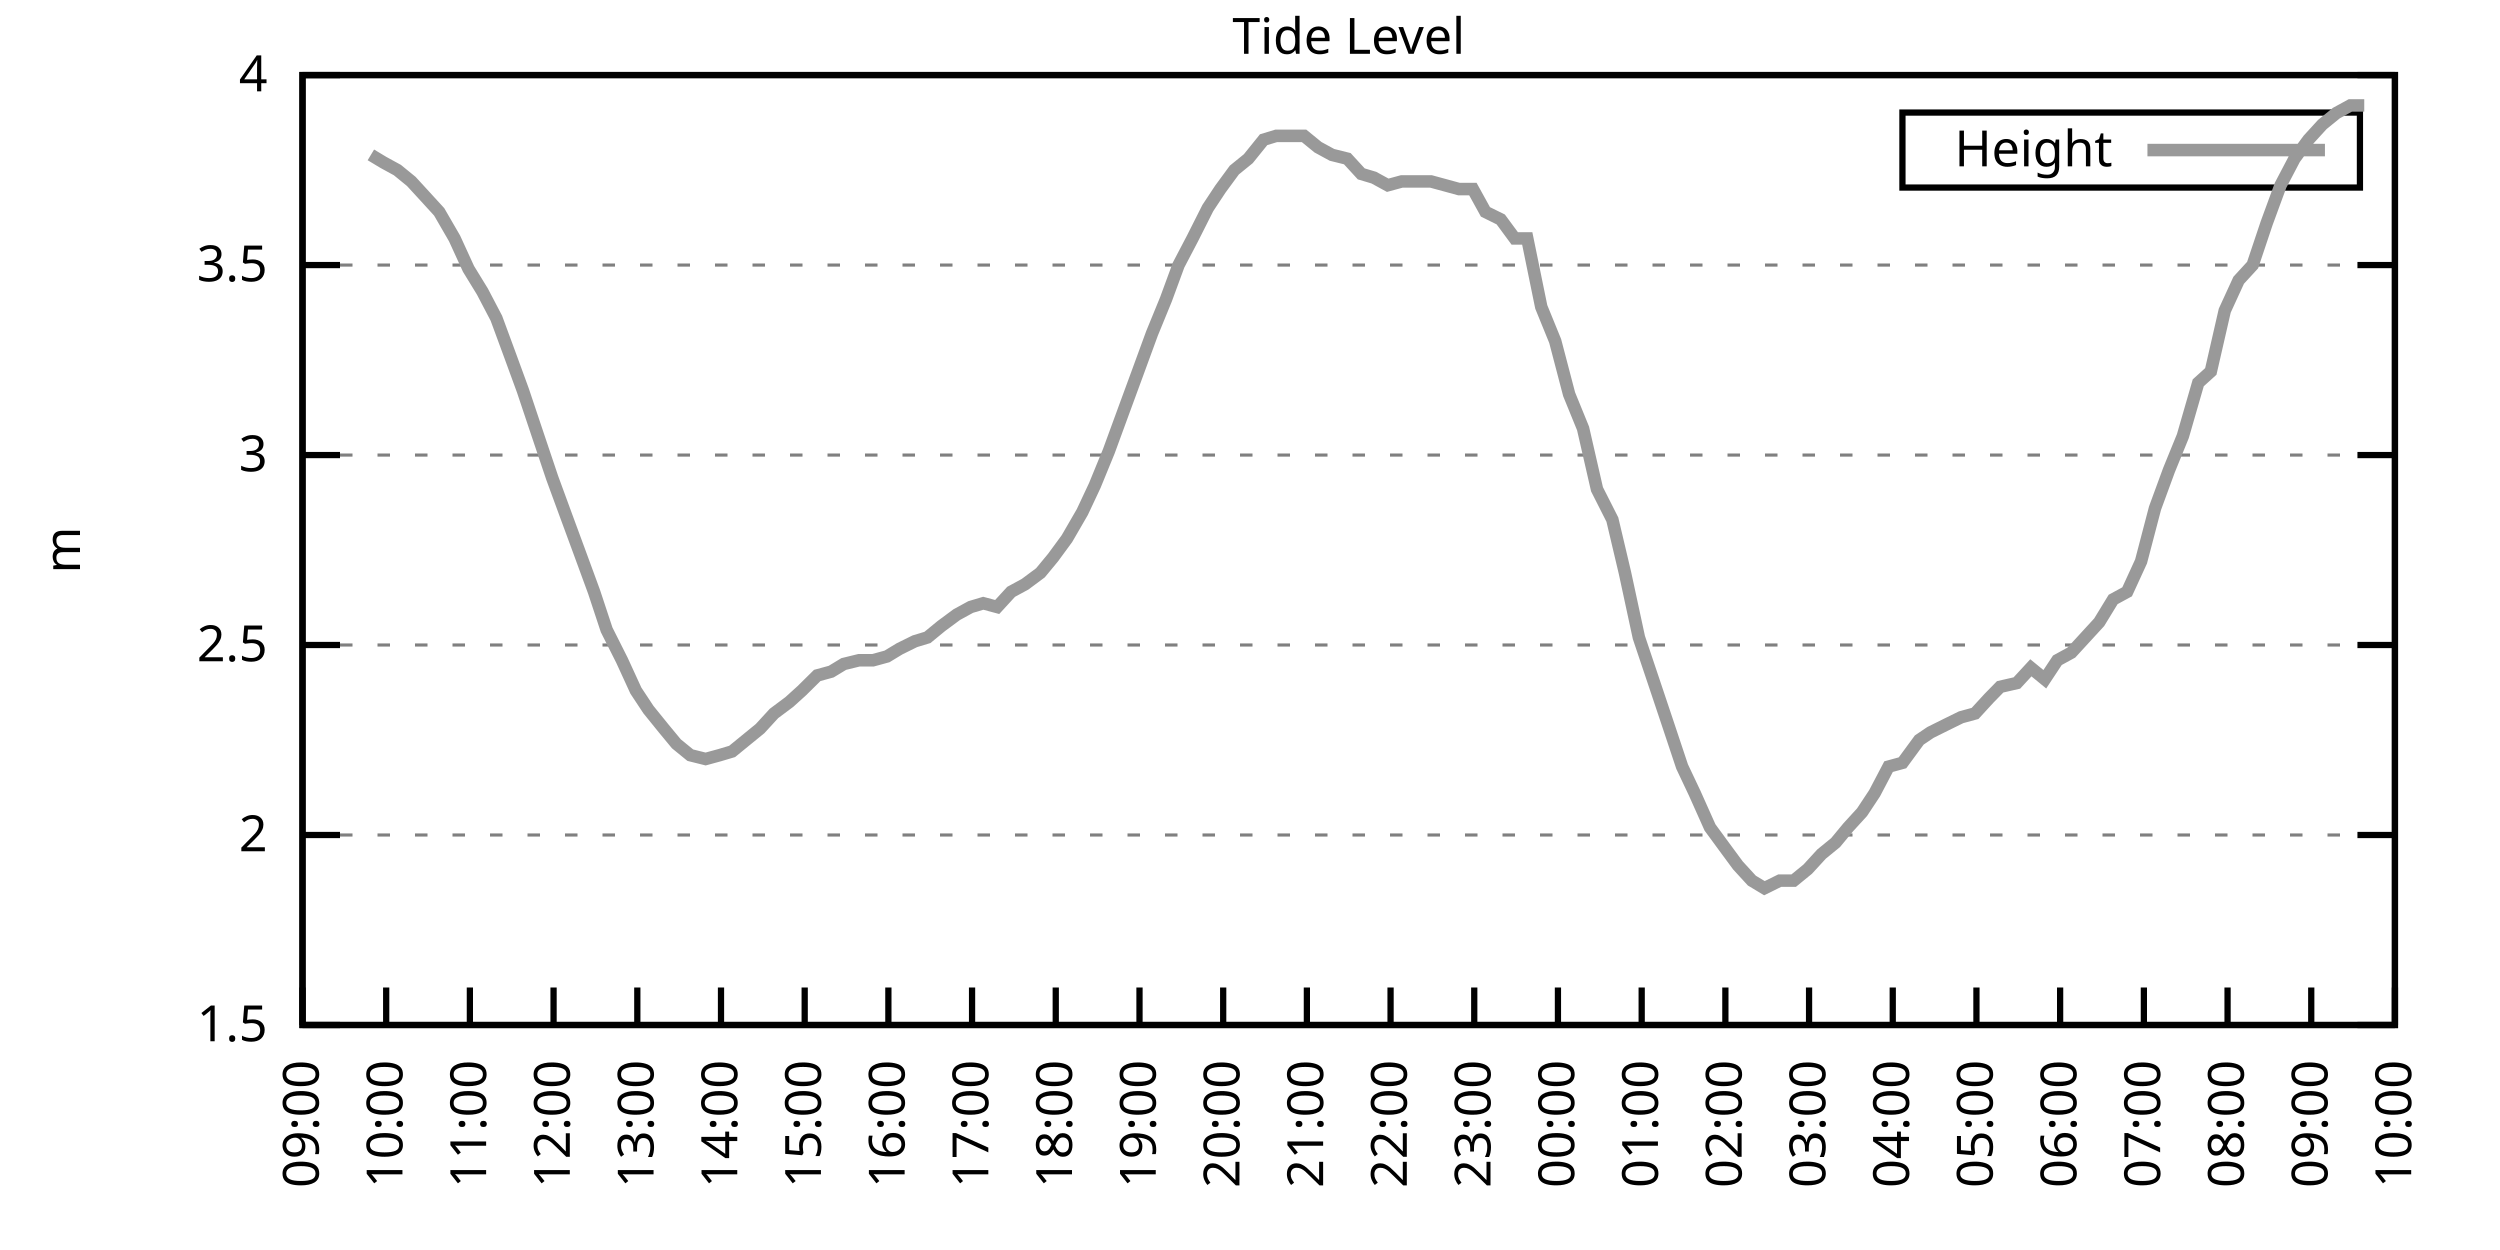
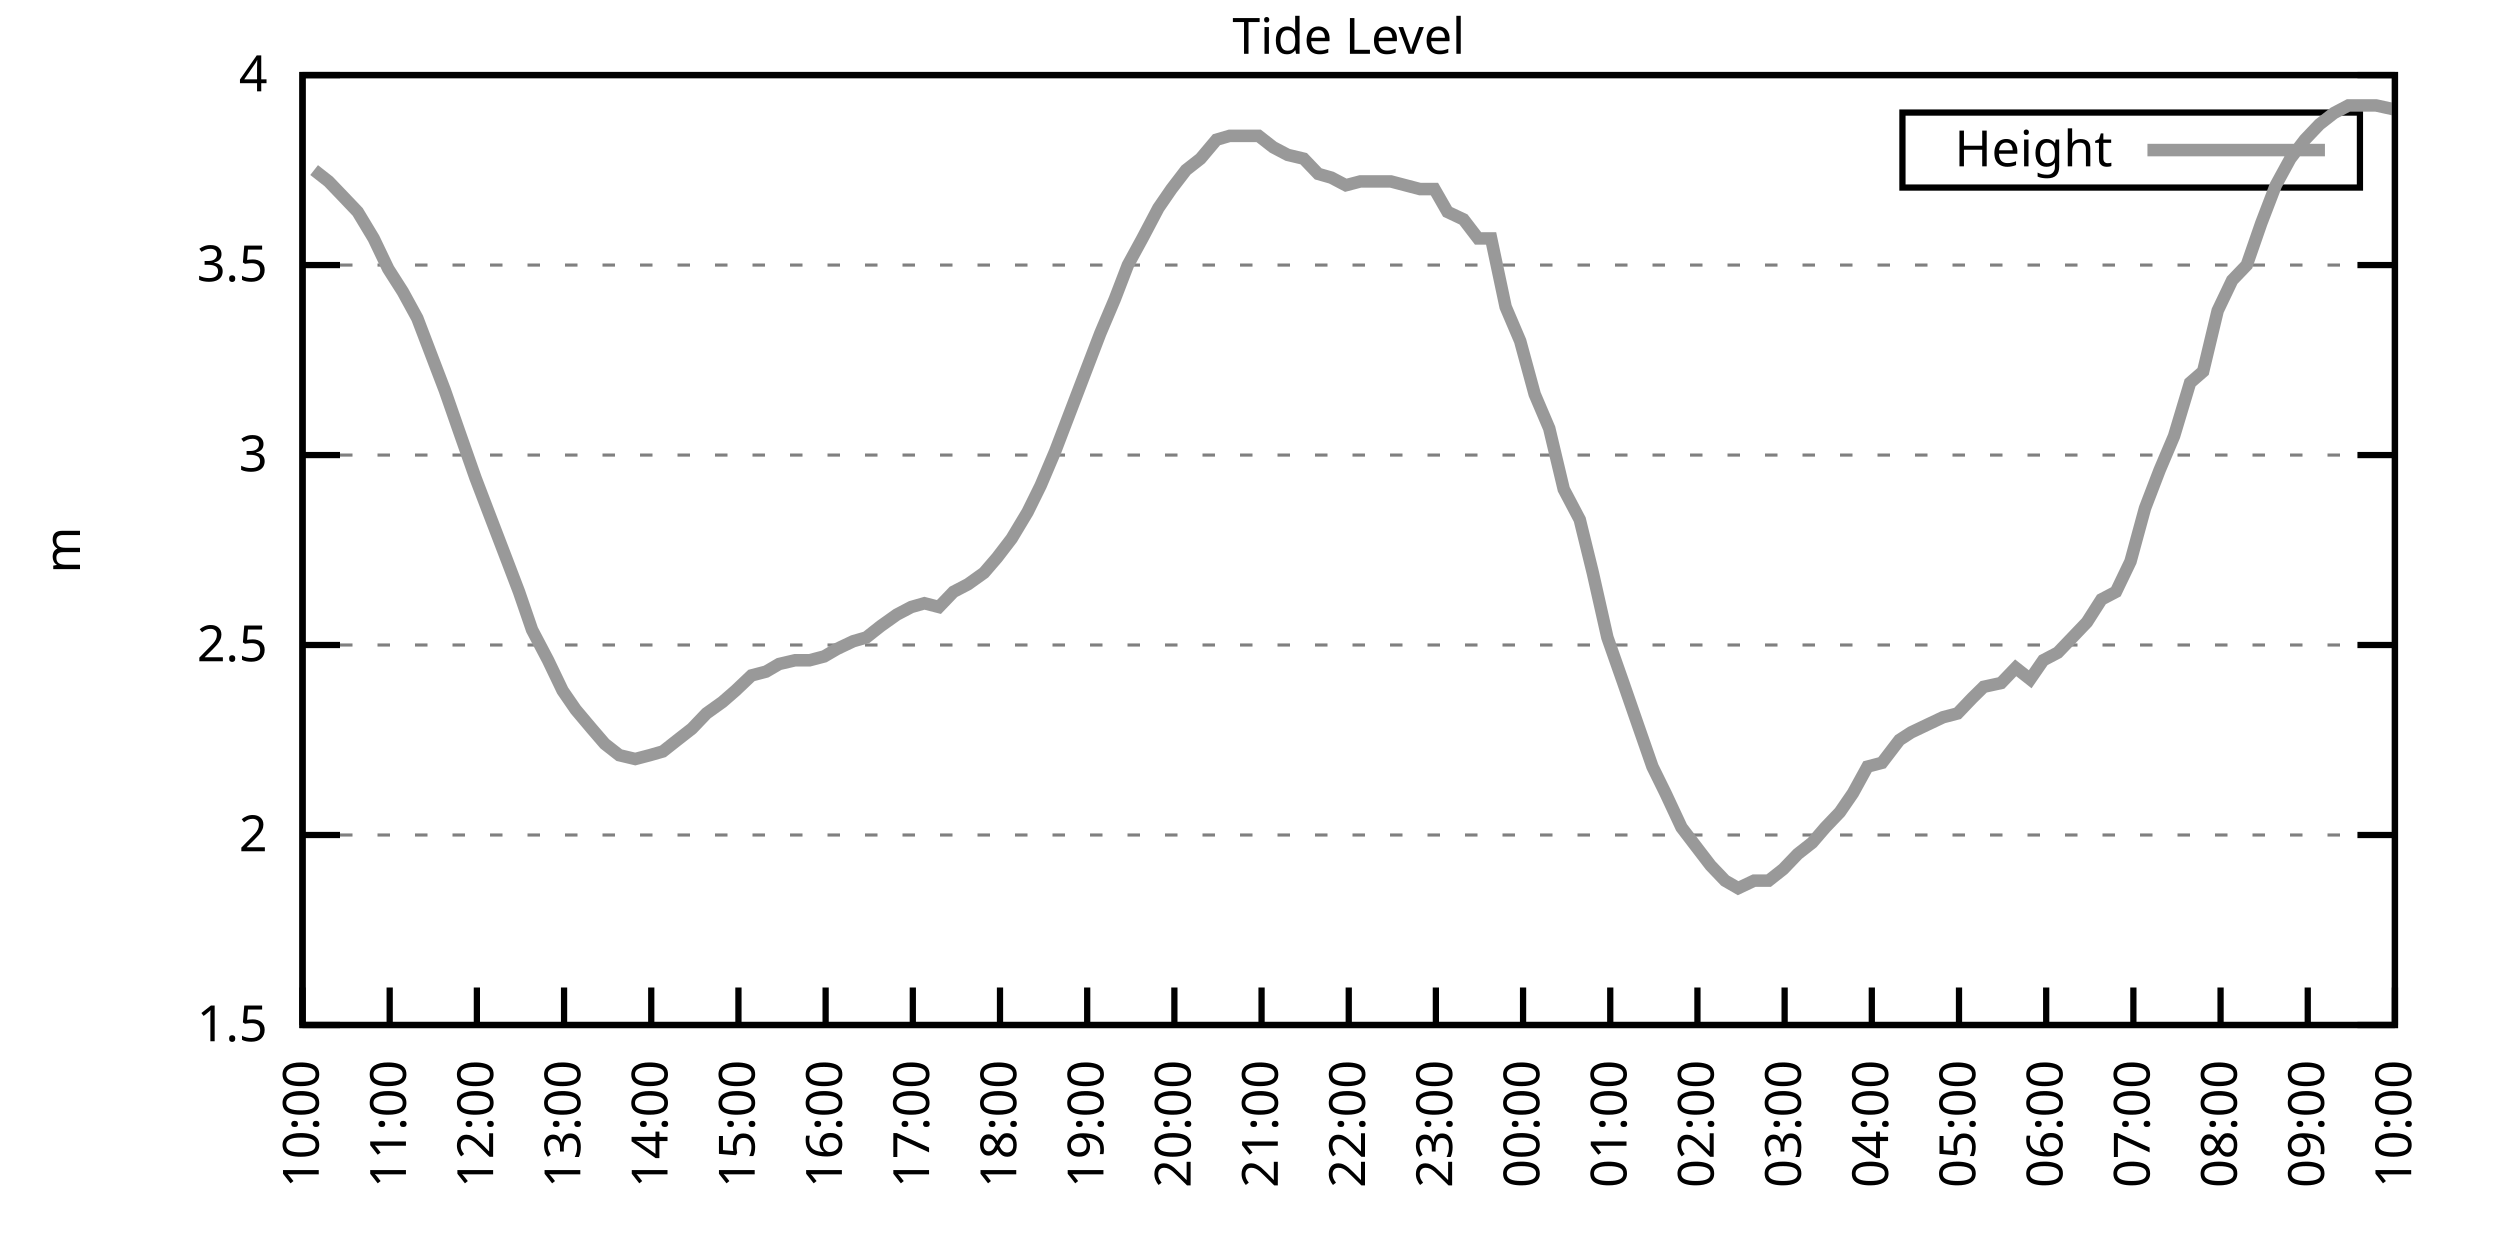
<svg xmlns="http://www.w3.org/2000/svg" xmlns:xlink="http://www.w3.org/1999/xlink" width="400" height="200" viewBox="0 0 400 200">
  <g id="gnuplot_canvas">
    <rect x="0" y="0" width="400" height="200" fill="none" />
    <defs>
      <circle id="gpDot" r="0.5" stroke-width="0.5" stroke="currentColor" />
      <path id="gpPt0" stroke-width="0.333" stroke="currentColor" d="M-1,0 h2 M0,-1 v2" />
      <path id="gpPt1" stroke-width="0.333" stroke="currentColor" d="M-1,-1 L1,1 M1,-1 L-1,1" />
      <path id="gpPt2" stroke-width="0.333" stroke="currentColor" d="M-1,0 L1,0 M0,-1 L0,1 M-1,-1 L1,1 M-1,1 L1,-1" />
      <rect id="gpPt3" stroke-width="0.333" stroke="currentColor" x="-1" y="-1" width="2" height="2" />
      <rect id="gpPt4" stroke-width="0.333" stroke="currentColor" fill="currentColor" x="-1" y="-1" width="2" height="2" />
      <circle id="gpPt5" stroke-width="0.333" stroke="currentColor" cx="0" cy="0" r="1" />
      <use xlink:href="#gpPt5" id="gpPt6" fill="currentColor" stroke="none" />
      <path id="gpPt7" stroke-width="0.333" stroke="currentColor" d="M0,-1.33 L-1.33,0.67 L1.33,0.67 z" />
      <use xlink:href="#gpPt7" id="gpPt8" fill="currentColor" stroke="none" />
      <use xlink:href="#gpPt7" id="gpPt9" stroke="currentColor" transform="rotate(180)" />
      <use xlink:href="#gpPt9" id="gpPt10" fill="currentColor" stroke="none" />
      <use xlink:href="#gpPt3" id="gpPt11" stroke="currentColor" transform="rotate(45)" />
      <use xlink:href="#gpPt11" id="gpPt12" fill="currentColor" stroke="none" />
      <path id="gpPt13" stroke-width="0.333" stroke="currentColor" d="M0,1.330 L1.265,0.411 L0.782,-1.067 L-0.782,-1.076 L-1.265,0.411 z" />
      <use xlink:href="#gpPt13" id="gpPt14" fill="currentColor" stroke="none" />
      <filter id="textbox" filterUnits="objectBoundingBox" x="0" y="0" height="1" width="1">
        <feFlood flood-color="white" flood-opacity="1" result="bgnd" />
        <feComposite in="SourceGraphic" in2="bgnd" operator="atop" />
      </filter>
      <filter id="greybox" filterUnits="objectBoundingBox" x="0" y="0" height="1" width="1">
        <feFlood flood-color="lightgrey" flood-opacity="1" result="grey" />
        <feComposite in="SourceGraphic" in2="grey" operator="atop" />
      </filter>
    </defs>
    <g fill="none" color="white" stroke="currentColor" stroke-width="1.00" stroke-linecap="butt" stroke-linejoin="miter">
</g>
    <g fill="none" color="black" stroke="currentColor" stroke-width="1.00" stroke-linecap="butt" stroke-linejoin="miter">
      <g stroke="none" shape-rendering="crispEdges">
        <polygon fill="rgb(255, 255, 255)" points="48.40,164.00 383.18,164.00 383.18,12.02 48.40,12.02 " />
      </g>
    </g>
    <g fill="none" color="black" stroke="currentColor" stroke-width="1.00" stroke-linecap="butt" stroke-linejoin="miter">
</g>
    <g fill="none" color="black" stroke="black" stroke-width="0.50" stroke-linecap="butt" stroke-linejoin="miter">
</g>
    <g fill="none" color="gray" stroke="currentColor" stroke-width="0.50" stroke-linecap="butt" stroke-linejoin="miter">
      <path stroke="gray" stroke-dasharray="2,4" class="gridline" d="M48.40,164.00 L383.19,164.00  " />
    </g>
    <g fill="none" color="gray" stroke="gray" stroke-width="1.00" stroke-linecap="butt" stroke-linejoin="miter">
</g>
    <g fill="none" color="black" stroke="currentColor" stroke-width="1.00" stroke-linecap="butt" stroke-linejoin="miter">
      <path stroke="black" d="M48.40,164.00 L54.40,164.00 M383.19,164.00 L377.19,164.00  " />
      <g transform="translate(42.80,166.60)" stroke="none" fill="black" font-family="Sans" font-size="8.00" text-anchor="end">
        <text>
          <tspan font-family="Sans"> 1.5</tspan>
        </text>
      </g>
    </g>
    <g fill="none" color="black" stroke="currentColor" stroke-width="1.00" stroke-linecap="butt" stroke-linejoin="miter">
</g>
    <g fill="none" color="black" stroke="black" stroke-width="0.50" stroke-linecap="butt" stroke-linejoin="miter">
</g>
    <g fill="none" color="gray" stroke="currentColor" stroke-width="0.50" stroke-linecap="butt" stroke-linejoin="miter">
      <path stroke="gray" stroke-dasharray="2,4" class="gridline" d="M48.40,133.60 L383.19,133.60  " />
    </g>
    <g fill="none" color="gray" stroke="gray" stroke-width="1.00" stroke-linecap="butt" stroke-linejoin="miter">
</g>
    <g fill="none" color="black" stroke="currentColor" stroke-width="1.00" stroke-linecap="butt" stroke-linejoin="miter">
      <path stroke="black" d="M48.40,133.60 L54.40,133.60 M383.19,133.60 L377.19,133.60  " />
      <g transform="translate(42.80,136.20)" stroke="none" fill="black" font-family="Sans" font-size="8.00" text-anchor="end">
        <text>
          <tspan font-family="Sans"> 2</tspan>
        </text>
      </g>
    </g>
    <g fill="none" color="black" stroke="currentColor" stroke-width="1.00" stroke-linecap="butt" stroke-linejoin="miter">
</g>
    <g fill="none" color="black" stroke="black" stroke-width="0.50" stroke-linecap="butt" stroke-linejoin="miter">
</g>
    <g fill="none" color="gray" stroke="currentColor" stroke-width="0.50" stroke-linecap="butt" stroke-linejoin="miter">
      <path stroke="gray" stroke-dasharray="2,4" class="gridline" d="M48.40,103.20 L383.19,103.20  " />
    </g>
    <g fill="none" color="gray" stroke="gray" stroke-width="1.00" stroke-linecap="butt" stroke-linejoin="miter">
</g>
    <g fill="none" color="black" stroke="currentColor" stroke-width="1.00" stroke-linecap="butt" stroke-linejoin="miter">
      <path stroke="black" d="M48.40,103.20 L54.40,103.20 M383.19,103.20 L377.19,103.20  " />
      <g transform="translate(42.80,105.80)" stroke="none" fill="black" font-family="Sans" font-size="8.00" text-anchor="end">
        <text>
          <tspan font-family="Sans"> 2.5</tspan>
        </text>
      </g>
    </g>
    <g fill="none" color="black" stroke="currentColor" stroke-width="1.00" stroke-linecap="butt" stroke-linejoin="miter">
</g>
    <g fill="none" color="black" stroke="black" stroke-width="0.50" stroke-linecap="butt" stroke-linejoin="miter">
</g>
    <g fill="none" color="gray" stroke="currentColor" stroke-width="0.50" stroke-linecap="butt" stroke-linejoin="miter">
      <path stroke="gray" stroke-dasharray="2,4" class="gridline" d="M48.40,72.81 L383.19,72.81  " />
    </g>
    <g fill="none" color="gray" stroke="gray" stroke-width="1.00" stroke-linecap="butt" stroke-linejoin="miter">
</g>
    <g fill="none" color="black" stroke="currentColor" stroke-width="1.00" stroke-linecap="butt" stroke-linejoin="miter">
      <path stroke="black" d="M48.40,72.81 L54.40,72.81 M383.19,72.81 L377.19,72.81  " />
      <g transform="translate(42.80,75.41)" stroke="none" fill="black" font-family="Sans" font-size="8.00" text-anchor="end">
        <text>
          <tspan font-family="Sans"> 3</tspan>
        </text>
      </g>
    </g>
    <g fill="none" color="black" stroke="currentColor" stroke-width="1.00" stroke-linecap="butt" stroke-linejoin="miter">
</g>
    <g fill="none" color="black" stroke="black" stroke-width="0.50" stroke-linecap="butt" stroke-linejoin="miter">
</g>
    <g fill="none" color="gray" stroke="currentColor" stroke-width="0.50" stroke-linecap="butt" stroke-linejoin="miter">
      <path stroke="gray" stroke-dasharray="2,4" class="gridline" d="M48.40,42.41 L383.19,42.41  " />
    </g>
    <g fill="none" color="gray" stroke="gray" stroke-width="1.00" stroke-linecap="butt" stroke-linejoin="miter">
</g>
    <g fill="none" color="black" stroke="currentColor" stroke-width="1.00" stroke-linecap="butt" stroke-linejoin="miter">
      <path stroke="black" d="M48.40,42.41 L54.40,42.41 M383.19,42.41 L377.19,42.41  " />
      <g transform="translate(42.80,45.01)" stroke="none" fill="black" font-family="Sans" font-size="8.00" text-anchor="end">
        <text>
          <tspan font-family="Sans"> 3.5</tspan>
        </text>
      </g>
    </g>
    <g fill="none" color="black" stroke="currentColor" stroke-width="1.00" stroke-linecap="butt" stroke-linejoin="miter">
</g>
    <g fill="none" color="black" stroke="black" stroke-width="0.50" stroke-linecap="butt" stroke-linejoin="miter">
</g>
    <g fill="none" color="gray" stroke="currentColor" stroke-width="0.50" stroke-linecap="butt" stroke-linejoin="miter">
      <path stroke="gray" stroke-dasharray="2,4" class="gridline" d="M48.40,12.01 L383.19,12.01  " />
    </g>
    <g fill="none" color="gray" stroke="gray" stroke-width="1.00" stroke-linecap="butt" stroke-linejoin="miter">
</g>
    <g fill="none" color="black" stroke="currentColor" stroke-width="1.00" stroke-linecap="butt" stroke-linejoin="miter">
      <path stroke="black" d="M48.40,12.01 L54.40,12.01 M383.19,12.01 L377.19,12.01  " />
      <g transform="translate(42.80,14.61)" stroke="none" fill="black" font-family="Sans" font-size="8.00" text-anchor="end">
        <text>
          <tspan font-family="Sans"> 4</tspan>
        </text>
      </g>
    </g>
    <g fill="none" color="black" stroke="currentColor" stroke-width="1.00" stroke-linecap="butt" stroke-linejoin="miter">
      <path stroke="black" d="M48.40,164.00 L48.40,158.00  " />
      <g transform="translate(51.00,169.60) rotate(270.00)" stroke="none" fill="black" font-family="Sans" font-size="8.00" text-anchor="end">
        <text>
-           <tspan font-family="Sans">09:00</tspan>
-         </text>
-       </g>
-     </g>
-     <g fill="none" color="black" stroke="currentColor" stroke-width="1.00" stroke-linecap="butt" stroke-linejoin="miter">
-       <path stroke="black" d="M61.79,164.00 L61.79,158.00  " />
-       <g transform="translate(64.39,169.60) rotate(270.00)" stroke="none" fill="black" font-family="Sans" font-size="8.00" text-anchor="end">
-         <text>
          <tspan font-family="Sans">10:00</tspan>
        </text>
      </g>
    </g>
    <g fill="none" color="black" stroke="currentColor" stroke-width="1.00" stroke-linecap="butt" stroke-linejoin="miter">
-       <path stroke="black" d="M75.18,164.00 L75.18,158.00  " />
-       <g transform="translate(77.78,169.60) rotate(270.00)" stroke="none" fill="black" font-family="Sans" font-size="8.00" text-anchor="end">
+       <path stroke="black" d="M62.35,164.00 L62.35,158.00  " />
+       <g transform="translate(64.95,169.60) rotate(270.00)" stroke="none" fill="black" font-family="Sans" font-size="8.00" text-anchor="end">
        <text>
          <tspan font-family="Sans">11:00</tspan>
        </text>
      </g>
    </g>
    <g fill="none" color="black" stroke="currentColor" stroke-width="1.00" stroke-linecap="butt" stroke-linejoin="miter">
-       <path stroke="black" d="M88.57,164.00 L88.57,158.00  " />
-       <g transform="translate(91.17,169.60) rotate(270.00)" stroke="none" fill="black" font-family="Sans" font-size="8.00" text-anchor="end">
+       <path stroke="black" d="M76.30,164.00 L76.30,158.00  " />
+       <g transform="translate(78.90,169.60) rotate(270.00)" stroke="none" fill="black" font-family="Sans" font-size="8.00" text-anchor="end">
        <text>
          <tspan font-family="Sans">12:00</tspan>
        </text>
      </g>
    </g>
    <g fill="none" color="black" stroke="currentColor" stroke-width="1.00" stroke-linecap="butt" stroke-linejoin="miter">
-       <path stroke="black" d="M101.97,164.00 L101.97,158.00  " />
-       <g transform="translate(104.57,169.60) rotate(270.00)" stroke="none" fill="black" font-family="Sans" font-size="8.00" text-anchor="end">
+       <path stroke="black" d="M90.25,164.00 L90.25,158.00  " />
+       <g transform="translate(92.85,169.60) rotate(270.00)" stroke="none" fill="black" font-family="Sans" font-size="8.00" text-anchor="end">
        <text>
          <tspan font-family="Sans">13:00</tspan>
        </text>
      </g>
    </g>
    <g fill="none" color="black" stroke="currentColor" stroke-width="1.00" stroke-linecap="butt" stroke-linejoin="miter">
-       <path stroke="black" d="M115.36,164.00 L115.36,158.00  " />
-       <g transform="translate(117.96,169.60) rotate(270.00)" stroke="none" fill="black" font-family="Sans" font-size="8.00" text-anchor="end">
+       <path stroke="black" d="M104.20,164.00 L104.20,158.00  " />
+       <g transform="translate(106.80,169.60) rotate(270.00)" stroke="none" fill="black" font-family="Sans" font-size="8.00" text-anchor="end">
        <text>
          <tspan font-family="Sans">14:00</tspan>
        </text>
      </g>
    </g>
    <g fill="none" color="black" stroke="currentColor" stroke-width="1.00" stroke-linecap="butt" stroke-linejoin="miter">
-       <path stroke="black" d="M128.75,164.00 L128.75,158.00  " />
-       <g transform="translate(131.35,169.60) rotate(270.00)" stroke="none" fill="black" font-family="Sans" font-size="8.00" text-anchor="end">
+       <path stroke="black" d="M118.15,164.00 L118.15,158.00  " />
+       <g transform="translate(120.75,169.60) rotate(270.00)" stroke="none" fill="black" font-family="Sans" font-size="8.00" text-anchor="end">
        <text>
          <tspan font-family="Sans">15:00</tspan>
        </text>
      </g>
    </g>
    <g fill="none" color="black" stroke="currentColor" stroke-width="1.00" stroke-linecap="butt" stroke-linejoin="miter">
-       <path stroke="black" d="M142.14,164.00 L142.14,158.00  " />
-       <g transform="translate(144.74,169.60) rotate(270.00)" stroke="none" fill="black" font-family="Sans" font-size="8.00" text-anchor="end">
+       <path stroke="black" d="M132.10,164.00 L132.10,158.00  " />
+       <g transform="translate(134.70,169.60) rotate(270.00)" stroke="none" fill="black" font-family="Sans" font-size="8.00" text-anchor="end">
        <text>
          <tspan font-family="Sans">16:00</tspan>
        </text>
      </g>
    </g>
    <g fill="none" color="black" stroke="currentColor" stroke-width="1.00" stroke-linecap="butt" stroke-linejoin="miter">
-       <path stroke="black" d="M155.53,164.00 L155.53,158.00  " />
-       <g transform="translate(158.13,169.60) rotate(270.00)" stroke="none" fill="black" font-family="Sans" font-size="8.00" text-anchor="end">
+       <path stroke="black" d="M146.05,164.00 L146.05,158.00  " />
+       <g transform="translate(148.65,169.60) rotate(270.00)" stroke="none" fill="black" font-family="Sans" font-size="8.00" text-anchor="end">
        <text>
          <tspan font-family="Sans">17:00</tspan>
        </text>
      </g>
    </g>
    <g fill="none" color="black" stroke="currentColor" stroke-width="1.00" stroke-linecap="butt" stroke-linejoin="miter">
-       <path stroke="black" d="M168.92,164.00 L168.92,158.00  " />
-       <g transform="translate(171.52,169.60) rotate(270.00)" stroke="none" fill="black" font-family="Sans" font-size="8.00" text-anchor="end">
+       <path stroke="black" d="M160.00,164.00 L160.00,158.00  " />
+       <g transform="translate(162.60,169.60) rotate(270.00)" stroke="none" fill="black" font-family="Sans" font-size="8.00" text-anchor="end">
        <text>
          <tspan font-family="Sans">18:00</tspan>
        </text>
      </g>
    </g>
    <g fill="none" color="black" stroke="currentColor" stroke-width="1.00" stroke-linecap="butt" stroke-linejoin="miter">
-       <path stroke="black" d="M182.32,164.00 L182.32,158.00  " />
-       <g transform="translate(184.92,169.60) rotate(270.00)" stroke="none" fill="black" font-family="Sans" font-size="8.00" text-anchor="end">
+       <path stroke="black" d="M173.95,164.00 L173.95,158.00  " />
+       <g transform="translate(176.55,169.60) rotate(270.00)" stroke="none" fill="black" font-family="Sans" font-size="8.00" text-anchor="end">
        <text>
          <tspan font-family="Sans">19:00</tspan>
        </text>
      </g>
    </g>
    <g fill="none" color="black" stroke="currentColor" stroke-width="1.00" stroke-linecap="butt" stroke-linejoin="miter">
-       <path stroke="black" d="M195.71,164.00 L195.71,158.00  " />
-       <g transform="translate(198.31,169.60) rotate(270.00)" stroke="none" fill="black" font-family="Sans" font-size="8.00" text-anchor="end">
+       <path stroke="black" d="M187.90,164.00 L187.90,158.00  " />
+       <g transform="translate(190.50,169.60) rotate(270.00)" stroke="none" fill="black" font-family="Sans" font-size="8.00" text-anchor="end">
        <text>
          <tspan font-family="Sans">20:00</tspan>
        </text>
      </g>
    </g>
    <g fill="none" color="black" stroke="currentColor" stroke-width="1.00" stroke-linecap="butt" stroke-linejoin="miter">
-       <path stroke="black" d="M209.10,164.00 L209.10,158.00  " />
-       <g transform="translate(211.70,169.60) rotate(270.00)" stroke="none" fill="black" font-family="Sans" font-size="8.00" text-anchor="end">
+       <path stroke="black" d="M201.85,164.00 L201.85,158.00  " />
+       <g transform="translate(204.45,169.60) rotate(270.00)" stroke="none" fill="black" font-family="Sans" font-size="8.00" text-anchor="end">
        <text>
          <tspan font-family="Sans">21:00</tspan>
        </text>
      </g>
    </g>
    <g fill="none" color="black" stroke="currentColor" stroke-width="1.00" stroke-linecap="butt" stroke-linejoin="miter">
-       <path stroke="black" d="M222.49,164.00 L222.49,158.00  " />
-       <g transform="translate(225.09,169.60) rotate(270.00)" stroke="none" fill="black" font-family="Sans" font-size="8.00" text-anchor="end">
+       <path stroke="black" d="M215.80,164.00 L215.80,158.00  " />
+       <g transform="translate(218.40,169.60) rotate(270.00)" stroke="none" fill="black" font-family="Sans" font-size="8.00" text-anchor="end">
        <text>
          <tspan font-family="Sans">22:00</tspan>
        </text>
      </g>
    </g>
    <g fill="none" color="black" stroke="currentColor" stroke-width="1.00" stroke-linecap="butt" stroke-linejoin="miter">
-       <path stroke="black" d="M235.88,164.00 L235.88,158.00  " />
-       <g transform="translate(238.48,169.60) rotate(270.00)" stroke="none" fill="black" font-family="Sans" font-size="8.00" text-anchor="end">
+       <path stroke="black" d="M229.74,164.00 L229.74,158.00  " />
+       <g transform="translate(232.34,169.60) rotate(270.00)" stroke="none" fill="black" font-family="Sans" font-size="8.00" text-anchor="end">
        <text>
          <tspan font-family="Sans">23:00</tspan>
        </text>
      </g>
    </g>
    <g fill="none" color="black" stroke="currentColor" stroke-width="1.00" stroke-linecap="butt" stroke-linejoin="miter">
-       <path stroke="black" d="M249.27,164.00 L249.27,158.00  " />
-       <g transform="translate(251.87,169.60) rotate(270.00)" stroke="none" fill="black" font-family="Sans" font-size="8.00" text-anchor="end">
+       <path stroke="black" d="M243.69,164.00 L243.69,158.00  " />
+       <g transform="translate(246.29,169.60) rotate(270.00)" stroke="none" fill="black" font-family="Sans" font-size="8.00" text-anchor="end">
        <text>
          <tspan font-family="Sans">00:00</tspan>
        </text>
      </g>
    </g>
    <g fill="none" color="black" stroke="currentColor" stroke-width="1.00" stroke-linecap="butt" stroke-linejoin="miter">
-       <path stroke="black" d="M262.67,164.00 L262.67,158.00  " />
-       <g transform="translate(265.27,169.60) rotate(270.00)" stroke="none" fill="black" font-family="Sans" font-size="8.00" text-anchor="end">
+       <path stroke="black" d="M257.64,164.00 L257.64,158.00  " />
+       <g transform="translate(260.24,169.60) rotate(270.00)" stroke="none" fill="black" font-family="Sans" font-size="8.00" text-anchor="end">
        <text>
          <tspan font-family="Sans">01:00</tspan>
        </text>
      </g>
    </g>
    <g fill="none" color="black" stroke="currentColor" stroke-width="1.00" stroke-linecap="butt" stroke-linejoin="miter">
-       <path stroke="black" d="M276.06,164.00 L276.06,158.00  " />
-       <g transform="translate(278.66,169.60) rotate(270.00)" stroke="none" fill="black" font-family="Sans" font-size="8.00" text-anchor="end">
+       <path stroke="black" d="M271.59,164.00 L271.59,158.00  " />
+       <g transform="translate(274.19,169.60) rotate(270.00)" stroke="none" fill="black" font-family="Sans" font-size="8.00" text-anchor="end">
        <text>
          <tspan font-family="Sans">02:00</tspan>
        </text>
      </g>
    </g>
    <g fill="none" color="black" stroke="currentColor" stroke-width="1.00" stroke-linecap="butt" stroke-linejoin="miter">
-       <path stroke="black" d="M289.45,164.00 L289.45,158.00  " />
-       <g transform="translate(292.05,169.60) rotate(270.00)" stroke="none" fill="black" font-family="Sans" font-size="8.00" text-anchor="end">
+       <path stroke="black" d="M285.54,164.00 L285.54,158.00  " />
+       <g transform="translate(288.14,169.60) rotate(270.00)" stroke="none" fill="black" font-family="Sans" font-size="8.00" text-anchor="end">
        <text>
          <tspan font-family="Sans">03:00</tspan>
        </text>
      </g>
    </g>
    <g fill="none" color="black" stroke="currentColor" stroke-width="1.00" stroke-linecap="butt" stroke-linejoin="miter">
-       <path stroke="black" d="M302.84,164.00 L302.84,158.00  " />
-       <g transform="translate(305.44,169.60) rotate(270.00)" stroke="none" fill="black" font-family="Sans" font-size="8.00" text-anchor="end">
+       <path stroke="black" d="M299.49,164.00 L299.49,158.00  " />
+       <g transform="translate(302.09,169.60) rotate(270.00)" stroke="none" fill="black" font-family="Sans" font-size="8.00" text-anchor="end">
        <text>
          <tspan font-family="Sans">04:00</tspan>
        </text>
      </g>
    </g>
    <g fill="none" color="black" stroke="currentColor" stroke-width="1.00" stroke-linecap="butt" stroke-linejoin="miter">
-       <path stroke="black" d="M316.23,164.00 L316.23,158.00  " />
-       <g transform="translate(318.83,169.60) rotate(270.00)" stroke="none" fill="black" font-family="Sans" font-size="8.00" text-anchor="end">
+       <path stroke="black" d="M313.44,164.00 L313.44,158.00  " />
+       <g transform="translate(316.04,169.60) rotate(270.00)" stroke="none" fill="black" font-family="Sans" font-size="8.00" text-anchor="end">
        <text>
          <tspan font-family="Sans">05:00</tspan>
        </text>
      </g>
    </g>
    <g fill="none" color="black" stroke="currentColor" stroke-width="1.00" stroke-linecap="butt" stroke-linejoin="miter">
-       <path stroke="black" d="M329.62,164.00 L329.62,158.00  " />
-       <g transform="translate(332.22,169.60) rotate(270.00)" stroke="none" fill="black" font-family="Sans" font-size="8.00" text-anchor="end">
+       <path stroke="black" d="M327.39,164.00 L327.39,158.00  " />
+       <g transform="translate(329.99,169.60) rotate(270.00)" stroke="none" fill="black" font-family="Sans" font-size="8.00" text-anchor="end">
        <text>
          <tspan font-family="Sans">06:00</tspan>
        </text>
      </g>
    </g>
    <g fill="none" color="black" stroke="currentColor" stroke-width="1.00" stroke-linecap="butt" stroke-linejoin="miter">
-       <path stroke="black" d="M343.02,164.00 L343.02,158.00  " />
-       <g transform="translate(345.62,169.60) rotate(270.00)" stroke="none" fill="black" font-family="Sans" font-size="8.00" text-anchor="end">
+       <path stroke="black" d="M341.34,164.00 L341.34,158.00  " />
+       <g transform="translate(343.94,169.60) rotate(270.00)" stroke="none" fill="black" font-family="Sans" font-size="8.00" text-anchor="end">
        <text>
          <tspan font-family="Sans">07:00</tspan>
        </text>
      </g>
    </g>
    <g fill="none" color="black" stroke="currentColor" stroke-width="1.00" stroke-linecap="butt" stroke-linejoin="miter">
-       <path stroke="black" d="M356.41,164.00 L356.41,158.00  " />
-       <g transform="translate(359.01,169.60) rotate(270.00)" stroke="none" fill="black" font-family="Sans" font-size="8.00" text-anchor="end">
+       <path stroke="black" d="M355.29,164.00 L355.29,158.00  " />
+       <g transform="translate(357.89,169.60) rotate(270.00)" stroke="none" fill="black" font-family="Sans" font-size="8.00" text-anchor="end">
        <text>
          <tspan font-family="Sans">08:00</tspan>
        </text>
      </g>
    </g>
    <g fill="none" color="black" stroke="currentColor" stroke-width="1.00" stroke-linecap="butt" stroke-linejoin="miter">
-       <path stroke="black" d="M369.80,164.00 L369.80,158.00  " />
-       <g transform="translate(372.40,169.60) rotate(270.00)" stroke="none" fill="black" font-family="Sans" font-size="8.00" text-anchor="end">
+       <path stroke="black" d="M369.24,164.00 L369.24,158.00  " />
+       <g transform="translate(371.84,169.60) rotate(270.00)" stroke="none" fill="black" font-family="Sans" font-size="8.00" text-anchor="end">
        <text>
          <tspan font-family="Sans">09:00</tspan>
        </text>
      </g>
    </g>
    <g fill="none" color="black" stroke="currentColor" stroke-width="1.00" stroke-linecap="butt" stroke-linejoin="miter">
      <path stroke="black" d="M383.19,164.00 L383.19,158.00  " />
      <g transform="translate(385.79,169.60) rotate(270.00)" stroke="none" fill="black" font-family="Sans" font-size="8.00" text-anchor="end">
        <text>
          <tspan font-family="Sans">10:00</tspan>
        </text>
      </g>
    </g>
    <g fill="none" color="black" stroke="currentColor" stroke-width="1.00" stroke-linecap="butt" stroke-linejoin="miter">
</g>
    <g fill="none" color="black" stroke="currentColor" stroke-width="1.00" stroke-linecap="butt" stroke-linejoin="miter">
      <path stroke="black" d="M48.40,12.01 L48.40,164.00 L383.19,164.00 L383.19,12.01 L48.40,12.01 Z  " />
    </g>
    <g fill="none" color="black" stroke="currentColor" stroke-width="1.00" stroke-linecap="butt" stroke-linejoin="miter">
</g>
    <g fill="none" color="black" stroke="currentColor" stroke-width="1.00" stroke-linecap="butt" stroke-linejoin="miter">
      <path stroke="black" d="M304.39,30.01 L304.39,18.01 L377.59,18.01 L377.59,30.01 L304.39,30.01 Z  " />
    </g>
    <g id="Tide_level_plot_1">
      <g fill="none" color="white" stroke="black" stroke-width="2.00" stroke-linecap="butt" stroke-linejoin="miter">
</g>
      <g fill="none" color="black" stroke="currentColor" stroke-width="2.00" stroke-linecap="butt" stroke-linejoin="miter">
        <g transform="translate(337.99,26.61)" stroke="none" fill="black" font-family="Sans" font-size="8.00" text-anchor="end">
          <text>
            <tspan font-family="Sans">Height</tspan>
          </text>
        </g>
      </g>
      <g fill="none" color="black" stroke="currentColor" stroke-width="2.00" stroke-linecap="butt" stroke-linejoin="miter">
-         <path stroke="rgb(153, 153, 153)" d="M343.59,24.01 L371.99,24.01 M59.34,24.78 L61.35,25.99 L63.58,27.21 L65.81,29.03 L68.04,31.46 L70.27,33.90   L72.73,38.15 L74.96,43.02 L77.19,46.66 L79.42,50.92 L81.66,57.00 L83.66,62.47 L85.90,69.16 L88.35,76.45   L90.58,82.53 L92.82,88.61 L95.05,94.69 L97.06,100.77 L99.51,105.64 L101.74,110.50 L103.75,113.54 L106.21,116.58   L108.22,119.01 L110.45,120.83 L112.90,121.44 L115.13,120.83 L117.14,120.23 L119.38,118.40 L121.61,116.58 L123.84,114.15   L126.29,112.32 L128.30,110.50 L130.76,108.07 L132.99,107.46 L135.00,106.24 L137.45,105.64 L139.69,105.64 L141.92,105.03   L143.93,103.81 L146.38,102.60 L148.39,101.99 L150.62,100.16 L153.08,98.34 L155.31,97.12 L157.32,96.52 L159.55,97.12   L161.78,94.69 L164.01,93.48 L166.47,91.65 L168.48,89.22 L170.71,86.18 L173.17,81.93 L175.17,77.67 L177.41,72.20   L179.86,65.51 L181.87,60.04 L184.32,53.35 L186.56,47.88 L188.57,42.41 L190.80,38.15 L193.25,33.29 L195.26,30.25   L197.49,27.21 L199.73,25.39 L202.18,22.35 L204.19,21.74 L206.42,21.74 L208.65,21.74 L210.88,23.56 L213.12,24.78   L215.57,25.39 L217.80,27.82 L219.81,28.42 L222.04,29.64 L224.28,29.03 L226.51,29.03 L228.96,29.03 L231.20,29.64   L233.43,30.25 L235.66,30.25 L237.67,33.90 L240.12,35.11 L242.36,38.15 L244.36,38.15 L246.60,49.10 L248.83,54.57   L251.06,63.08 L253.29,68.55 L255.52,78.28 L257.98,83.14 L259.99,91.65 L262.22,101.99 L264.67,109.28 L266.91,115.97   L269.14,122.66 L271.15,126.91 L273.60,132.39 L275.83,135.43 L278.07,138.47 L280.30,140.90 L282.31,142.11 L284.76,140.90   L286.99,140.90 L289.23,139.07 L291.46,136.64 L293.69,134.82 L295.70,132.39 L297.93,129.95 L299.94,126.91 L302.17,122.66   L304.40,122.05 L307.08,118.40 L308.87,117.19 L311.32,115.97 L313.78,114.76 L316.01,114.15 L318.24,111.72 L320.03,109.89   L322.70,109.28 L324.94,106.85 L327.17,108.68 L329.18,105.64 L331.41,104.42 L333.64,101.99 L335.87,99.56 L338.10,95.91   L340.34,94.69 L342.57,89.83 L344.80,81.32 L347.03,75.24 L349.26,69.77 L351.72,61.25 L353.73,59.43 L355.96,49.70   L358.19,44.84 L360.42,42.41 L362.66,35.72 L364.89,29.64 L367.12,25.39 L369.35,22.35 L371.58,19.91 L373.82,18.09   L376.05,16.87 L378.28,16.87  " />
+         <path stroke="rgb(153, 153, 153)" d="M343.59,24.01 L371.99,24.01 M50.26,27.21 L52.58,29.03 L54.91,31.46 L57.23,33.90 L59.79,38.15 L62.12,43.02   L64.44,46.66 L66.77,50.92 L69.09,57.00 L71.18,62.47 L73.51,69.16 L76.07,76.45 L78.39,82.53 L80.72,88.61   L83.04,94.69 L85.13,100.77 L87.69,105.64 L90.02,110.50 L92.11,113.54 L94.67,116.58 L96.76,119.01 L99.08,120.83   L101.64,121.44 L103.97,120.83 L106.06,120.23 L108.38,118.40 L110.71,116.58 L113.03,114.15 L115.59,112.32 L117.68,110.50   L120.24,108.07 L122.57,107.46 L124.66,106.24 L127.22,105.64 L129.54,105.64 L131.87,105.03 L133.96,103.81 L136.51,102.60   L138.61,101.99 L140.93,100.16 L143.49,98.34 L145.81,97.12 L147.91,96.52 L150.23,97.12 L152.56,94.69 L154.88,93.48   L157.44,91.65 L159.53,89.22 L161.86,86.18 L164.41,81.93 L166.51,77.67 L168.83,72.20 L171.39,65.51 L173.48,60.04   L176.04,53.35 L178.36,47.88 L180.46,42.41 L182.78,38.15 L185.34,33.29 L187.43,30.25 L189.76,27.21 L192.08,25.39   L194.64,22.35 L196.73,21.74 L199.06,21.74 L201.38,21.74 L203.71,23.56 L206.03,24.78 L208.59,25.39 L210.91,27.82   L213.01,28.42 L215.33,29.64 L217.65,29.03 L219.98,29.03 L222.54,29.03 L224.86,29.64 L227.19,30.25 L229.51,30.25   L231.60,33.90 L234.16,35.11 L236.49,38.15 L238.58,38.15 L240.90,49.10 L243.23,54.57 L245.55,63.08 L247.88,68.55   L250.20,78.28 L252.76,83.14 L254.85,91.65 L257.18,101.99 L259.74,109.28 L262.06,115.97 L264.39,122.66 L266.48,126.91   L269.04,132.39 L271.36,135.43 L273.69,138.47 L276.01,140.90 L278.10,142.11 L280.66,140.90 L282.99,140.90 L285.31,139.07   L287.64,136.64 L289.96,134.82 L292.05,132.39 L294.38,129.95 L296.47,126.91 L298.80,122.66 L301.12,122.05 L303.91,118.40   L305.77,117.19 L308.33,115.97 L310.88,114.76 L313.21,114.15 L315.53,111.72 L317.39,109.89 L320.18,109.28 L322.51,106.85   L324.83,108.68 L326.93,105.64 L329.25,104.42 L331.58,101.99 L333.90,99.56 L336.23,95.91 L338.55,94.69 L340.88,89.83   L343.20,81.32 L345.53,75.24 L347.85,69.77 L350.41,61.25 L352.50,59.43 L354.83,49.70 L357.15,44.84 L359.48,42.41   L361.80,35.72 L364.13,29.64 L366.45,25.39 L368.78,22.35 L371.10,19.91 L373.43,18.09 L375.75,16.87 L378.08,16.87   L380.17,16.87 L382.96,17.48  " />
      </g>
    </g>
    <g fill="none" color="black" stroke="currentColor" stroke-width="2.00" stroke-linecap="butt" stroke-linejoin="miter">
</g>
    <g fill="none" color="black" stroke="black" stroke-width="1.00" stroke-linecap="butt" stroke-linejoin="miter">
</g>
    <g fill="none" color="black" stroke="currentColor" stroke-width="1.00" stroke-linecap="butt" stroke-linejoin="miter">
      <path stroke="black" d="M48.40,12.01 L48.40,164.00 L383.19,164.00 L383.19,12.01 L48.40,12.01 Z  " />
      <g transform="translate(12.80,88.01) rotate(270.00)" stroke="none" fill="black" font-family="Sans" font-size="8.00" text-anchor="middle">
        <text>
          <tspan font-family="Sans">m</tspan>
        </text>
      </g>
    </g>
    <g fill="none" color="black" stroke="currentColor" stroke-width="1.00" stroke-linecap="butt" stroke-linejoin="miter">
</g>
    <g fill="none" color="black" stroke="currentColor" stroke-width="1.00" stroke-linecap="butt" stroke-linejoin="miter">
      <g transform="translate(215.79,8.61)" stroke="none" fill="black" font-family="Sans" font-size="8.00" text-anchor="middle">
        <text>
          <tspan font-family="Sans">Tide Level</tspan>
        </text>
      </g>
    </g>
    <g fill="none" color="black" stroke="currentColor" stroke-width="1.00" stroke-linecap="butt" stroke-linejoin="miter">
</g>
  </g>
</svg>
